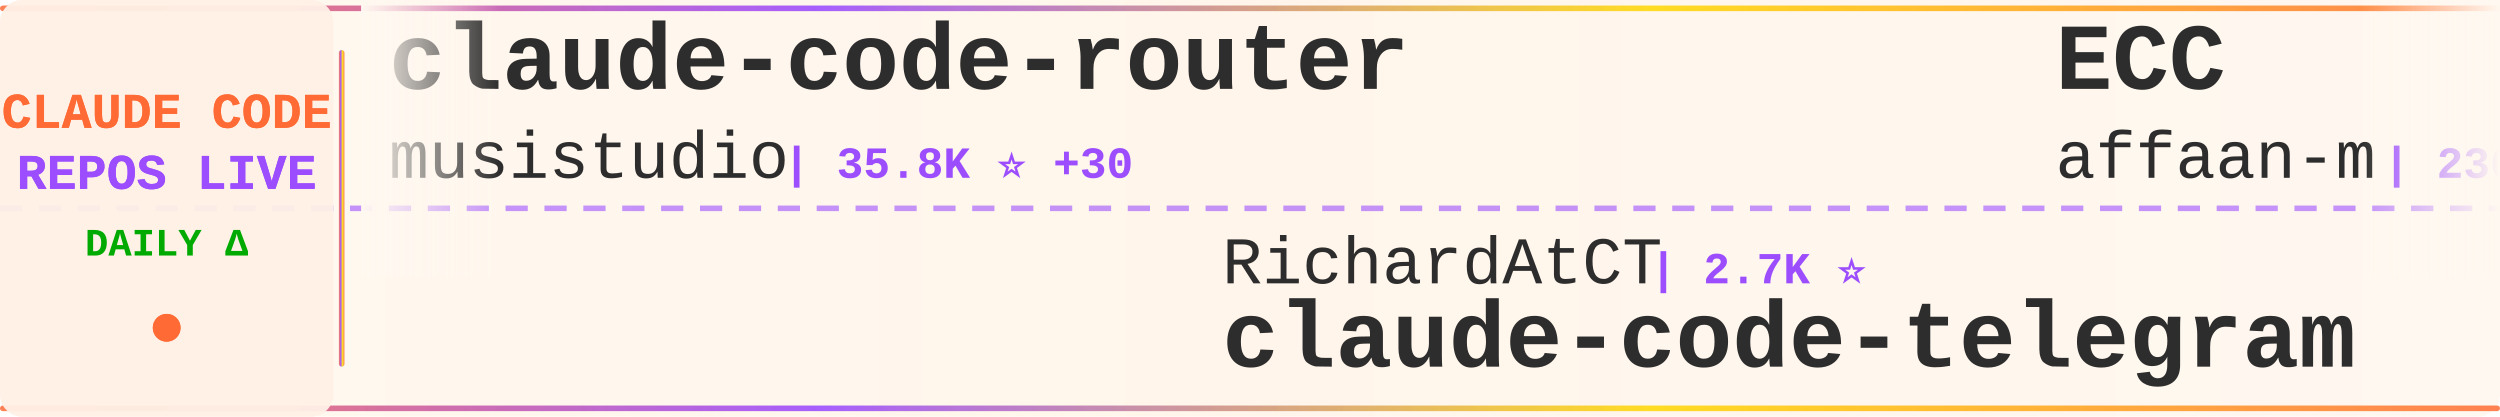
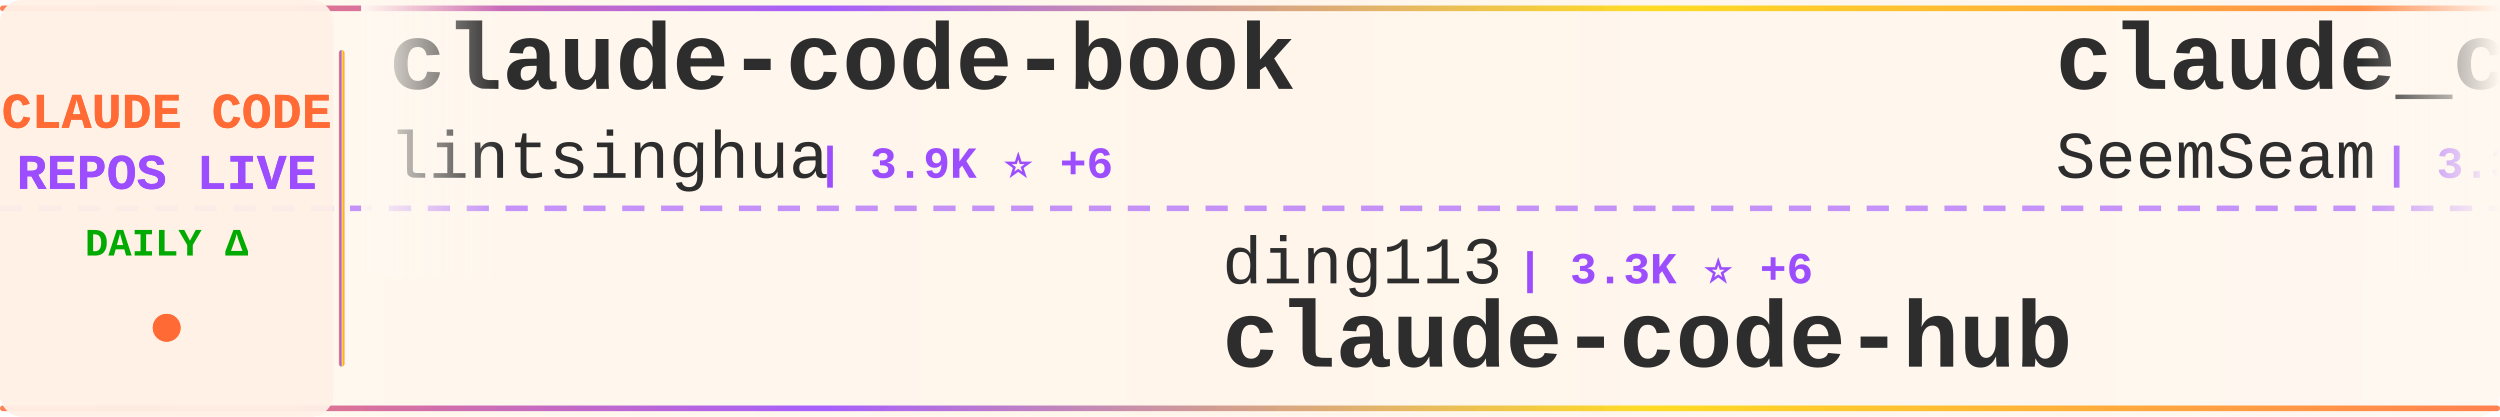
<svg xmlns="http://www.w3.org/2000/svg" width="900" height="150">
  <defs>
    <linearGradient id="tickerBg" x1="0%" y1="0%" x2="100%" y2="0%">
      <stop offset="0%" style="stop-color:#fff8f0;stop-opacity:0.98" />
      <stop offset="50%" style="stop-color:#fff5eb;stop-opacity:1" />
      <stop offset="100%" style="stop-color:#fff8f0;stop-opacity:0.98" />
    </linearGradient>
    <linearGradient id="borderGrad" x1="0%" y1="0%" x2="100%" y2="0%">
      <stop offset="0%" style="stop-color:#FF6B35;stop-opacity:0.85">
        <animate attributeName="stop-opacity" values="0.85;1;0.85" dur="2s" repeatCount="indefinite" />
      </stop>
      <stop offset="33%" style="stop-color:#9C4EFF;stop-opacity:0.9">
        <animate attributeName="stop-opacity" values="0.9;1;0.9" dur="2.2s" repeatCount="indefinite" />
      </stop>
      <stop offset="66%" style="stop-color:#FFD700;stop-opacity:0.85">
        <animate attributeName="stop-opacity" values="0.85;1;0.85" dur="1.8s" repeatCount="indefinite" />
      </stop>
      <stop offset="100%" style="stop-color:#FF6B35;stop-opacity:0.85">
        <animate attributeName="stop-opacity" values="0.85;1;0.85" dur="2s" repeatCount="indefinite" />
      </stop>
    </linearGradient>
    <filter id="textGlow">
      <feGaussianBlur stdDeviation="0.15" result="coloredBlur" />
      <feMerge>
        <feMergeNode in="coloredBlur" />
        <feMergeNode in="SourceGraphic" />
      </feMerge>
    </filter>
    <filter id="metricGlow">
      <feGaussianBlur stdDeviation="0.2" result="coloredBlur" />
      <feMerge>
        <feMergeNode in="coloredBlur" />
        <feMergeNode in="SourceGraphic" />
      </feMerge>
    </filter>
    <linearGradient id="leftFade" x1="0%" y1="0%" x2="100%" y2="0%">
      <stop offset="0%" style="stop-color:#fff8f0;stop-opacity:1" />
      <stop offset="100%" style="stop-color:#fff8f0;stop-opacity:0" />
    </linearGradient>
    <linearGradient id="rightFade" x1="0%" y1="0%" x2="100%" y2="0%">
      <stop offset="0%" style="stop-color:#fff8f0;stop-opacity:0" />
      <stop offset="100%" style="stop-color:#fff8f0;stop-opacity:1" />
    </linearGradient>
  </defs>
  <rect width="900" height="150" fill="url(#tickerBg)" rx="8" />
  <rect x="0" y="2" width="900" height="2" fill="url(#borderGrad)" rx="1" />
  <rect x="0" y="146" width="900" height="2" fill="url(#borderGrad)" rx="1" />
  <line x1="0" y1="75" x2="900" y2="75" stroke="#9C4EFF" stroke-width="2" stroke-dasharray="8 6" opacity="0.6" />
  <rect x="0" y="0" width="120" height="150" fill="#fff0e6" opacity="0.95" rx="8" />
  <text x="60" y="46" font-family="'Courier New', monospace" font-size="18" font-weight="bold" fill="#FF6B35" text-anchor="middle" filter="url(#textGlow)">
    CLAUDE CODE
  </text>
  <text x="60" y="68" font-family="'Courier New', monospace" font-size="18" font-weight="bold" fill="#9C4EFF" text-anchor="middle" filter="url(#textGlow)">
    REPOS LIVE
  </text>
  <text x="60" y="92" font-family="'Courier New', monospace" font-size="14" font-weight="bold" fill="#00aa00" text-anchor="middle">
    DAILY Δ
  </text>
  <circle cx="60" cy="118" r="5" fill="#FF6B35" filter="url(#metricGlow)">
    <animate attributeName="r" values="4;6;4" dur="1.5s" repeatCount="indefinite" />
    <animate attributeName="opacity" values="0.6;1;0.6" dur="1.5s" repeatCount="indefinite" />
  </circle>
  <rect x="122" y="18" width="2" height="114" fill="url(#borderGrad)" rx="1" />
  <clipPath id="tickerClip">
    <rect x="130" y="0" width="770" height="150" />
  </clipPath>
  <g clip-path="url(#tickerClip)">
    <g id="tickerItems">
      <animateTransform attributeName="transform" attributeType="XML" type="translate" from="0 0" to="-3000 0" dur="54s" repeatCount="indefinite" />
      <g transform="translate(0, 0)">
-         <text x="140" y="32" font-family="'Courier New', monospace" font-size="34" font-weight="bold" fill="#2d2d2d">claude-code-router</text>
-         <text x="140" y="64" font-family="'Courier New', monospace" font-size="24" font-weight="normal" fill="#2d2d2d" opacity="1.0">musistudio</text>
-         <text x="282" y="64" font-family="'Courier New', monospace" font-size="16" font-weight="bold" fill="#9C4EFF"> | 35.8K ⭐ +30</text>
+         <text x="140" y="32" font-family="'Courier New', monospace" font-size="34" font-weight="bold" fill="#2d2d2d">claude-code-book</text>
+         <text x="140" y="64" font-family="'Courier New', monospace" font-size="24" font-weight="normal" fill="#2d2d2d" opacity="1.0">lintsinghua</text>
+         <text x="294" y="64" font-family="'Courier New', monospace" font-size="16" font-weight="bold" fill="#9C4EFF"> | 3.9K ⭐ +6</text>
      </g>
      <g transform="translate(300, 0)">
-         <text x="140" y="102" font-family="'Courier New', monospace" font-size="24" font-weight="normal" fill="#2d2d2d" opacity="1.0">RichardAtCT</text>
-         <text x="294" y="102" font-family="'Courier New', monospace" font-size="16" font-weight="bold" fill="#9C4EFF"> | 2.7K ⭐</text>
-         <text x="140" y="132" font-family="'Courier New', monospace" font-size="34" font-weight="bold" fill="#2d2d2d">claude-code-telegram</text>
+         <text x="140" y="102" font-family="'Courier New', monospace" font-size="24" font-weight="normal" fill="#2d2d2d" opacity="1.0">ding113</text>
+         <text x="246" y="102" font-family="'Courier New', monospace" font-size="16" font-weight="bold" fill="#9C4EFF"> | 3.3K ⭐ +6</text>
+         <text x="140" y="132" font-family="'Courier New', monospace" font-size="34" font-weight="bold" fill="#2d2d2d">claude-code-hub</text>
      </g>
      <g transform="translate(600, 0)">
-         <text x="140" y="32" font-family="'Courier New', monospace" font-size="34" font-weight="bold" fill="#2d2d2d">ECC</text>
-         <text x="140" y="64" font-family="'Courier New', monospace" font-size="24" font-weight="normal" fill="#2d2d2d" opacity="1.0">affaan-m</text>
-         <text x="258" y="64" font-family="'Courier New', monospace" font-size="16" font-weight="bold" fill="#9C4EFF"> | 230.3K ⭐ +361</text>
+         <text x="140" y="32" font-family="'Courier New', monospace" font-size="34" font-weight="bold" fill="#2d2d2d">claude_codex_bridge</text>
+         <text x="140" y="64" font-family="'Courier New', monospace" font-size="24" font-weight="normal" fill="#2d2d2d" opacity="1.0">SeemSeam</text>
+         <text x="258" y="64" font-family="'Courier New', monospace" font-size="16" font-weight="bold" fill="#9C4EFF"> | 3.3K ⭐ +6</text>
      </g>
      <g transform="translate(900, 0)">
-         <text x="140" y="102" font-family="'Courier New', monospace" font-size="24" font-weight="normal" fill="#2d2d2d" opacity="1.0">anthropics</text>
-         <text x="282" y="102" font-family="'Courier New', monospace" font-size="16" font-weight="bold" fill="#9C4EFF"> | 5.6K ⭐ +11</text>
-         <text x="140" y="132" font-family="'Courier New', monospace" font-size="34" font-weight="bold" fill="#2d2d2d">claude-code-security-rev...</text>
+         <text x="140" y="102" font-family="'Courier New', monospace" font-size="24" font-weight="normal" fill="#2d2d2d" opacity="1.0">davila7</text>
+         <text x="246" y="102" font-family="'Courier New', monospace" font-size="16" font-weight="bold" fill="#9C4EFF"> | 29.6K ⭐ +103</text>
+         <text x="140" y="132" font-family="'Courier New', monospace" font-size="34" font-weight="bold" fill="#2d2d2d">claude-code-templates</text>
      </g>
      <g transform="translate(1200, 0)">
-         <text x="140" y="32" font-family="'Courier New', monospace" font-size="34" font-weight="bold" fill="#2d2d2d">pi-vs-claude-code</text>
-         <text x="140" y="64" font-family="'Courier New', monospace" font-size="24" font-weight="normal" fill="#2d2d2d" opacity="1.0">disler</text>
-         <text x="234" y="64" font-family="'Courier New', monospace" font-size="16" font-weight="bold" fill="#9C4EFF"> | 1.5K ⭐ +6</text>
+         <text x="140" y="32" font-family="'Courier New', monospace" font-size="34" font-weight="bold" fill="#2d2d2d">Open-ClaudeCode</text>
+         <text x="140" y="64" font-family="'Courier New', monospace" font-size="24" font-weight="normal" fill="#2d2d2d" opacity="1.0">LING71671</text>
+         <text x="270" y="64" font-family="'Courier New', monospace" font-size="16" font-weight="bold" fill="#9C4EFF"> | 918 ⭐</text>
      </g>
      <g transform="translate(1500, 0)">
-         <text x="140" y="102" font-family="'Courier New', monospace" font-size="24" font-weight="normal" fill="#2d2d2d" opacity="1.0">ykdojo</text>
-         <text x="234" y="102" font-family="'Courier New', monospace" font-size="16" font-weight="bold" fill="#9C4EFF"> | 9.3K ⭐ +23</text>
-         <text x="140" y="132" font-family="'Courier New', monospace" font-size="34" font-weight="bold" fill="#2d2d2d">claude-code-tips</text>
+         <text x="140" y="102" font-family="'Courier New', monospace" font-size="24" font-weight="normal" fill="#2d2d2d" opacity="1.0">Donchitos</text>
+         <text x="270" y="102" font-family="'Courier New', monospace" font-size="16" font-weight="bold" fill="#9C4EFF"> | 23.1K ⭐ +32</text>
+         <text x="140" y="132" font-family="'Courier New', monospace" font-size="34" font-weight="bold" fill="#2d2d2d">Claude-Code-Game-Studios</text>
      </g>
      <g transform="translate(1800, 0)">
-         <text x="140" y="32" font-family="'Courier New', monospace" font-size="34" font-weight="bold" fill="#2d2d2d">claude-code-reverse</text>
-         <text x="140" y="64" font-family="'Courier New', monospace" font-size="24" font-weight="normal" fill="#2d2d2d" opacity="1.0">Yuyz0112</text>
-         <text x="258" y="64" font-family="'Courier New', monospace" font-size="16" font-weight="bold" fill="#9C4EFF"> | 2.4K ⭐ +2</text>
+         <text x="140" y="32" font-family="'Courier New', monospace" font-size="34" font-weight="bold" fill="#2d2d2d">Claude-code</text>
+         <text x="140" y="64" font-family="'Courier New', monospace" font-size="24" font-weight="normal" fill="#2d2d2d" opacity="1.0">fazxes</text>
+         <text x="234" y="64" font-family="'Courier New', monospace" font-size="16" font-weight="bold" fill="#9C4EFF"> | 225 ⭐</text>
      </g>
      <g transform="translate(2100, 0)">
-         <text x="140" y="102" font-family="'Courier New', monospace" font-size="24" font-weight="normal" fill="#2d2d2d" opacity="1.0">davila7</text>
-         <text x="246" y="102" font-family="'Courier New', monospace" font-size="16" font-weight="bold" fill="#9C4EFF"> | 29.6K ⭐ +92</text>
-         <text x="140" y="132" font-family="'Courier New', monospace" font-size="34" font-weight="bold" fill="#2d2d2d">claude-code-templates</text>
+         <text x="140" y="102" font-family="'Courier New', monospace" font-size="24" font-weight="normal" fill="#2d2d2d" opacity="1.0">huangserva</text>
+         <text x="282" y="102" font-family="'Courier New', monospace" font-size="16" font-weight="bold" fill="#9C4EFF"> | 620 ⭐</text>
+         <text x="140" y="132" font-family="'Courier New', monospace" font-size="34" font-weight="bold" fill="#2d2d2d">claude-code-cli</text>
      </g>
      <g transform="translate(2400, 0)">
-         <text x="140" y="32" font-family="'Courier New', monospace" font-size="34" font-weight="bold" fill="#2d2d2d">Claude-code</text>
-         <text x="140" y="64" font-family="'Courier New', monospace" font-size="24" font-weight="normal" fill="#2d2d2d" opacity="1.0">zstmfhy</text>
-         <text x="246" y="64" font-family="'Courier New', monospace" font-size="16" font-weight="bold" fill="#9C4EFF"> | 190 ⭐</text>
+         <text x="140" y="32" font-family="'Courier New', monospace" font-size="34" font-weight="bold" fill="#2d2d2d">Claude-Code-Source-Study</text>
+         <text x="140" y="64" font-family="'Courier New', monospace" font-size="24" font-weight="normal" fill="#2d2d2d" opacity="1.0">luyao618</text>
+         <text x="258" y="64" font-family="'Courier New', monospace" font-size="16" font-weight="bold" fill="#9C4EFF"> | 1.6K ⭐ +1</text>
      </g>
      <g transform="translate(2700, 0)">
-         <text x="140" y="102" font-family="'Courier New', monospace" font-size="24" font-weight="normal" fill="#2d2d2d" opacity="1.0">Cranot</text>
-         <text x="234" y="102" font-family="'Courier New', monospace" font-size="16" font-weight="bold" fill="#9C4EFF"> | 2.8K ⭐ +2</text>
-         <text x="140" y="132" font-family="'Courier New', monospace" font-size="34" font-weight="bold" fill="#2d2d2d">claude-code-guide</text>
+         <text x="140" y="102" font-family="'Courier New', monospace" font-size="24" font-weight="normal" fill="#2d2d2d" opacity="1.0">https-deeplearning-ai</text>
+         <text x="414" y="102" font-family="'Courier New', monospace" font-size="16" font-weight="bold" fill="#9C4EFF"> | 533 ⭐</text>
+         <text x="140" y="132" font-family="'Courier New', monospace" font-size="34" font-weight="bold" fill="#2d2d2d">sc-claude-code-files</text>
      </g>
      <g transform="translate(3000, 0)">
-         <text x="140" y="32" font-family="'Courier New', monospace" font-size="34" font-weight="bold" fill="#2d2d2d">claude-code-router</text>
-         <text x="140" y="64" font-family="'Courier New', monospace" font-size="24" font-weight="normal" fill="#2d2d2d" opacity="1.0">musistudio</text>
-         <text x="282" y="64" font-family="'Courier New', monospace" font-size="16" font-weight="bold" fill="#9C4EFF"> | 35.8K ⭐ +30</text>
+         <text x="140" y="32" font-family="'Courier New', monospace" font-size="34" font-weight="bold" fill="#2d2d2d">claude-code-book</text>
+         <text x="140" y="64" font-family="'Courier New', monospace" font-size="24" font-weight="normal" fill="#2d2d2d" opacity="1.0">lintsinghua</text>
+         <text x="294" y="64" font-family="'Courier New', monospace" font-size="16" font-weight="bold" fill="#9C4EFF"> | 3.9K ⭐ +6</text>
      </g>
      <g transform="translate(3300, 0)">
-         <text x="140" y="102" font-family="'Courier New', monospace" font-size="24" font-weight="normal" fill="#2d2d2d" opacity="1.0">RichardAtCT</text>
-         <text x="294" y="102" font-family="'Courier New', monospace" font-size="16" font-weight="bold" fill="#9C4EFF"> | 2.7K ⭐</text>
-         <text x="140" y="132" font-family="'Courier New', monospace" font-size="34" font-weight="bold" fill="#2d2d2d">claude-code-telegram</text>
+         <text x="140" y="102" font-family="'Courier New', monospace" font-size="24" font-weight="normal" fill="#2d2d2d" opacity="1.0">ding113</text>
+         <text x="246" y="102" font-family="'Courier New', monospace" font-size="16" font-weight="bold" fill="#9C4EFF"> | 3.3K ⭐ +6</text>
+         <text x="140" y="132" font-family="'Courier New', monospace" font-size="34" font-weight="bold" fill="#2d2d2d">claude-code-hub</text>
      </g>
      <g transform="translate(3600, 0)">
-         <text x="140" y="32" font-family="'Courier New', monospace" font-size="34" font-weight="bold" fill="#2d2d2d">ECC</text>
-         <text x="140" y="64" font-family="'Courier New', monospace" font-size="24" font-weight="normal" fill="#2d2d2d" opacity="1.0">affaan-m</text>
-         <text x="258" y="64" font-family="'Courier New', monospace" font-size="16" font-weight="bold" fill="#9C4EFF"> | 230.3K ⭐ +361</text>
+         <text x="140" y="32" font-family="'Courier New', monospace" font-size="34" font-weight="bold" fill="#2d2d2d">claude_codex_bridge</text>
+         <text x="140" y="64" font-family="'Courier New', monospace" font-size="24" font-weight="normal" fill="#2d2d2d" opacity="1.0">SeemSeam</text>
+         <text x="258" y="64" font-family="'Courier New', monospace" font-size="16" font-weight="bold" fill="#9C4EFF"> | 3.3K ⭐ +6</text>
      </g>
      <g transform="translate(3900, 0)">
-         <text x="140" y="102" font-family="'Courier New', monospace" font-size="24" font-weight="normal" fill="#2d2d2d" opacity="1.0">anthropics</text>
-         <text x="282" y="102" font-family="'Courier New', monospace" font-size="16" font-weight="bold" fill="#9C4EFF"> | 5.6K ⭐ +11</text>
-         <text x="140" y="132" font-family="'Courier New', monospace" font-size="34" font-weight="bold" fill="#2d2d2d">claude-code-security-rev...</text>
+         <text x="140" y="102" font-family="'Courier New', monospace" font-size="24" font-weight="normal" fill="#2d2d2d" opacity="1.0">davila7</text>
+         <text x="246" y="102" font-family="'Courier New', monospace" font-size="16" font-weight="bold" fill="#9C4EFF"> | 29.6K ⭐ +103</text>
+         <text x="140" y="132" font-family="'Courier New', monospace" font-size="34" font-weight="bold" fill="#2d2d2d">claude-code-templates</text>
      </g>
    </g>
  </g>
  <rect x="130" y="0" width="50" height="100" fill="url(#leftFade)" />
  <rect x="850" y="0" width="50" height="100" fill="url(#rightFade)" />
</svg>
